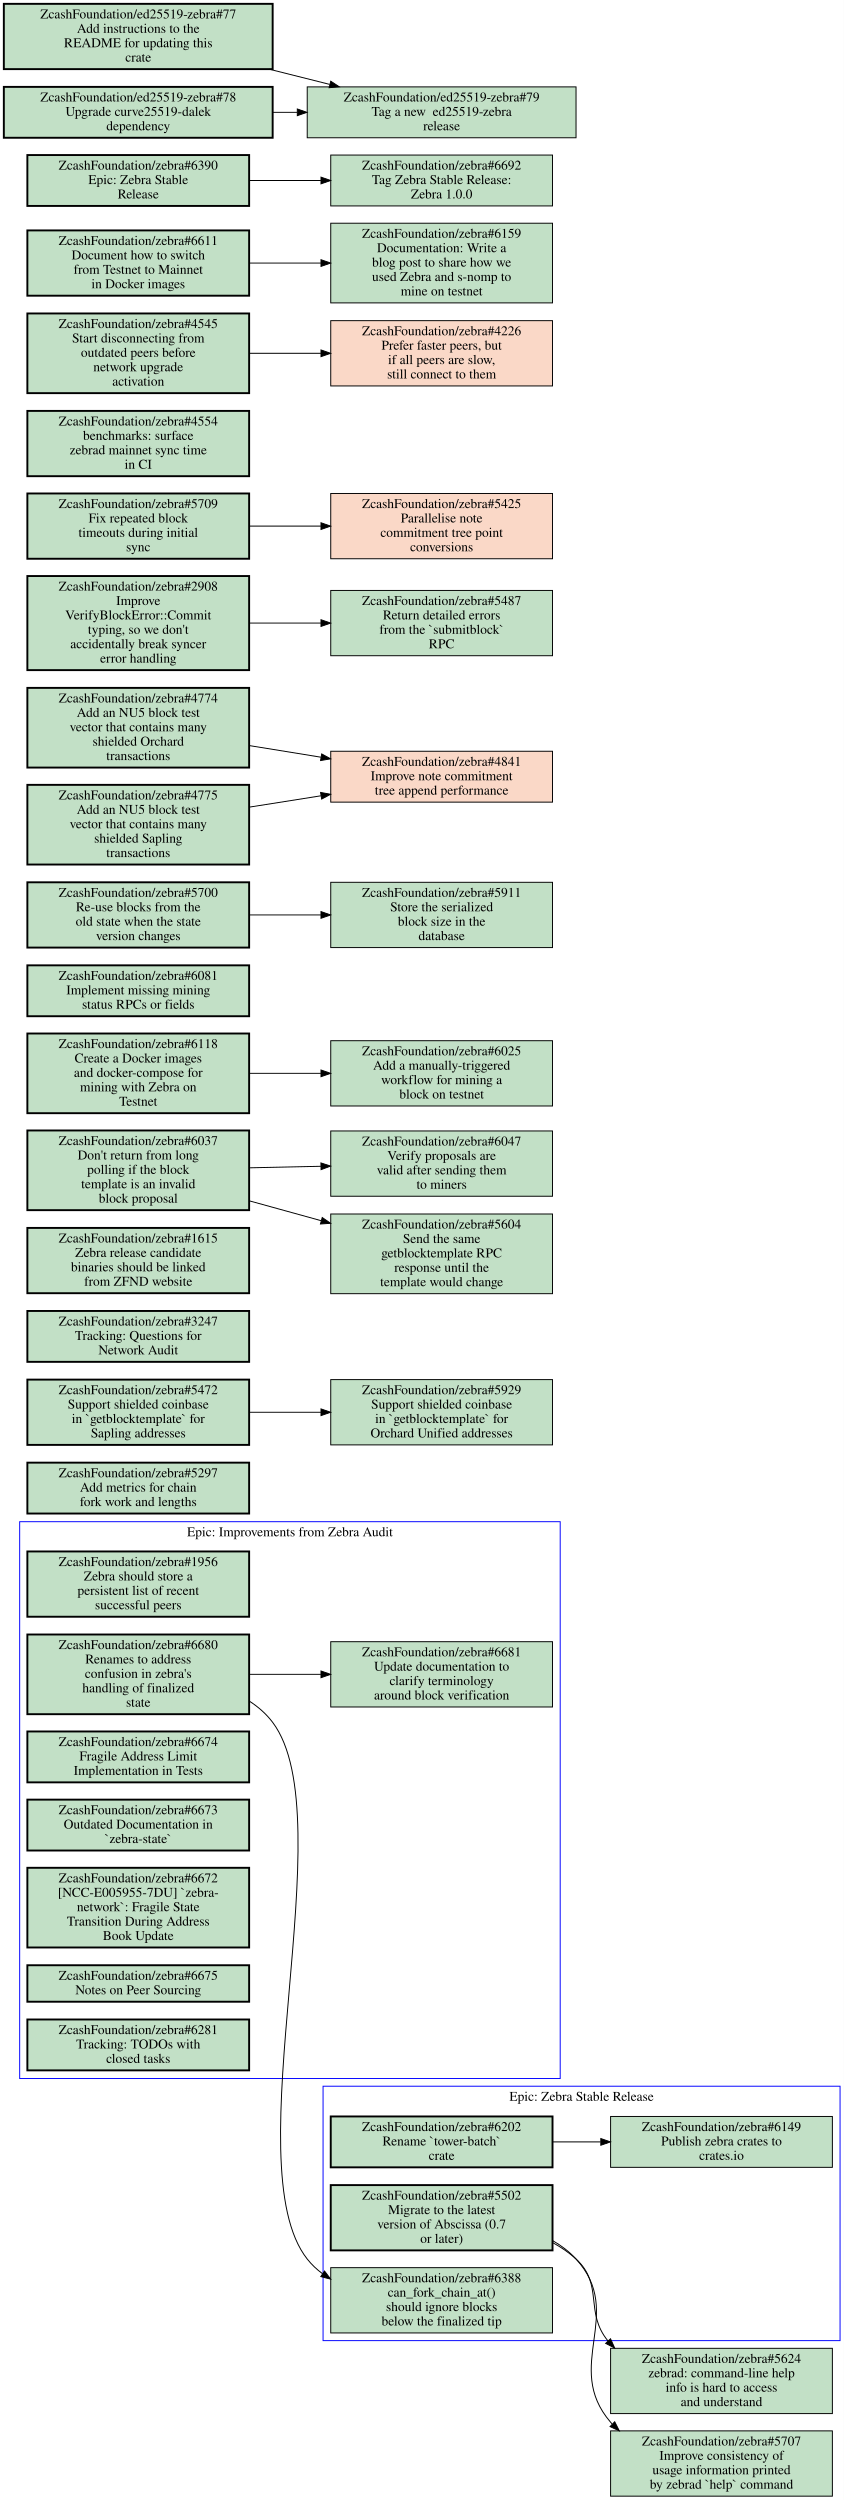
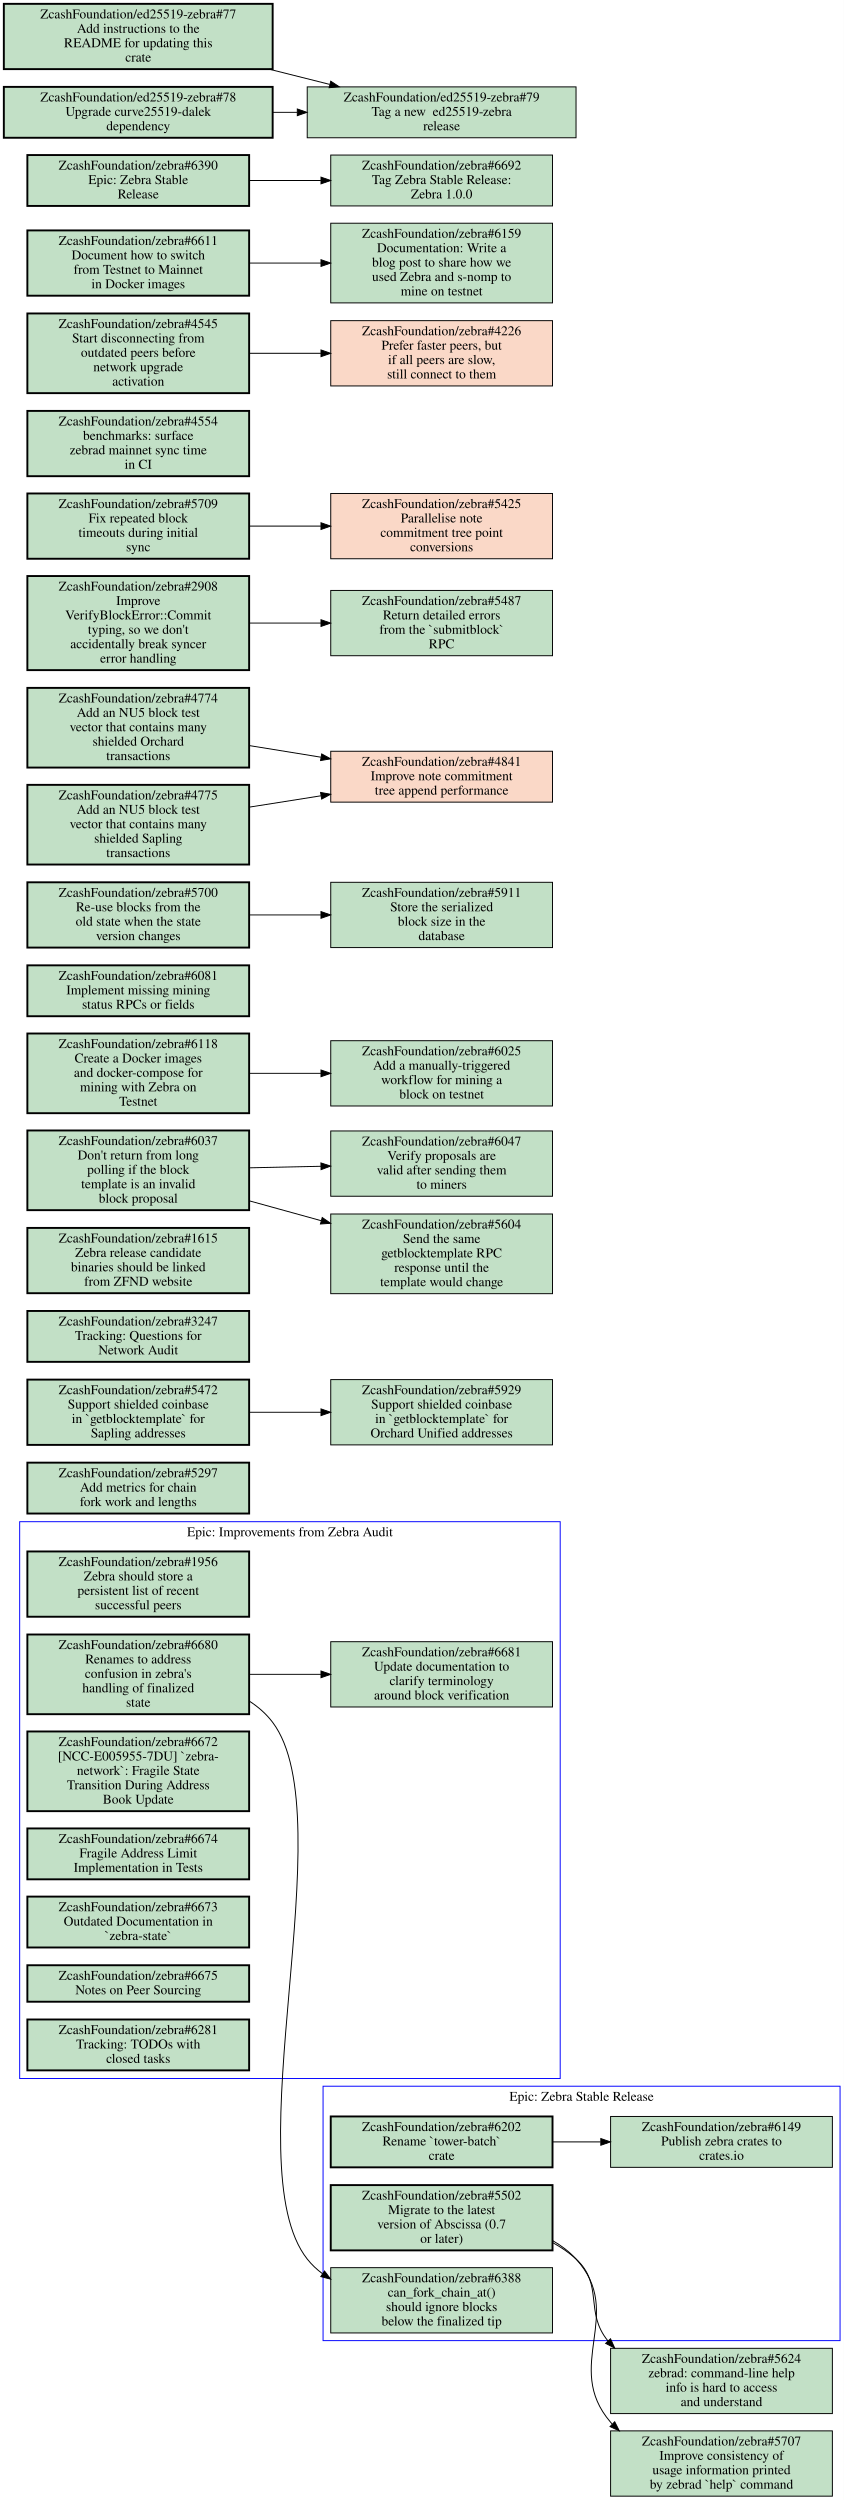
<svg xmlns="http://www.w3.org/2000/svg" xmlns:xlink="http://www.w3.org/1999/xlink" width="879pt" height="2604pt" viewBox="0.00 0.00 879.00 2604.00">
  <g id="graph0" class="graph" transform="scale(1 1) rotate(0) translate(4 2600)">
    <polygon fill="white" stroke="transparent" points="-4,4 -4,-2600 875,-2600 875,4 -4,4" />
    <g id="clust1" class="cluster">
      <polygon fill="none" stroke="blue" points="16.5,-435 16.5,-1015 579.5,-1015 579.5,-435 16.5,-435" />
      <text text-anchor="middle" x="298" y="-999.8" font-family="Times,serif" font-size="14.00">Epic: Improvements from Zebra Audit</text>
    </g>
    <g id="clust2" class="cluster">
      <polygon fill="none" stroke="blue" points="332.5,-162 332.5,-427 871,-427 871,-162 332.5,-162" />
      <text text-anchor="middle" x="601.75" y="-411.8" font-family="Times,serif" font-size="14.00">Epic: Zebra Stable Release</text>
    </g>
    <g id="node1" class="node open">
      <g id="a_node1">
        <a xlink:href="https://github.com/ZcashFoundation/zebra/issues/1956" xlink:title="ZcashFoundation/zebra#1956&#10;Zebra should store a&#10;persistent list of recent&#10;successful peers" target="_blank">
          <polygon fill="#c2e0c6" stroke="black" stroke-width="2" points="255.5,-984 24.5,-984 24.5,-916 255.5,-916 255.5,-984" />
          <text text-anchor="middle" x="140" y="-968.8" font-family="Times,serif" font-size="14.00">ZcashFoundation/zebra#1956</text>
          <text text-anchor="middle" x="140" y="-953.8" font-family="Times,serif" font-size="14.00">Zebra should store a</text>
          <text text-anchor="middle" x="140" y="-938.8" font-family="Times,serif" font-size="14.00">persistent list of recent</text>
          <text text-anchor="middle" x="140" y="-923.8" font-family="Times,serif" font-size="14.00">successful peers</text>
        </a>
      </g>
    </g>
    <g id="node2" class="node open">
      <g id="a_node2">
        <a xlink:href="https://github.com/ZcashFoundation/zebra/issues/6680" xlink:title="ZcashFoundation/zebra#6680&#10;Renames to address&#10;confusion in zebra's&#10;handling of finalized&#10;state" target="_blank">
          <polygon fill="#c2e0c6" stroke="black" stroke-width="2" points="255.5,-897.5 24.5,-897.5 24.5,-814.5 255.5,-814.5 255.5,-897.5" />
          <text text-anchor="middle" x="140" y="-882.3" font-family="Times,serif" font-size="14.00">ZcashFoundation/zebra#6680</text>
          <text text-anchor="middle" x="140" y="-867.3" font-family="Times,serif" font-size="14.00">Renames to address</text>
          <text text-anchor="middle" x="140" y="-852.3" font-family="Times,serif" font-size="14.00">confusion in zebra's</text>
          <text text-anchor="middle" x="140" y="-837.3" font-family="Times,serif" font-size="14.00">handling of finalized</text>
          <text text-anchor="middle" x="140" y="-822.3" font-family="Times,serif" font-size="14.00">state</text>
        </a>
      </g>
    </g>
    <g id="node3" class="node open">
      <g id="a_node3">
        <a xlink:href="https://github.com/ZcashFoundation/zebra/issues/6681" xlink:title="ZcashFoundation/zebra#6681&#10;Update documentation to&#10;clarify terminology&#10;around block verification" target="_blank">
          <polygon fill="#c2e0c6" stroke="black" points="571.5,-890 340.5,-890 340.5,-822 571.5,-822 571.5,-890" />
          <text text-anchor="middle" x="456" y="-874.8" font-family="Times,serif" font-size="14.00">ZcashFoundation/zebra#6681</text>
          <text text-anchor="middle" x="456" y="-859.8" font-family="Times,serif" font-size="14.00">Update documentation to</text>
          <text text-anchor="middle" x="456" y="-844.8" font-family="Times,serif" font-size="14.00">clarify terminology</text>
          <text text-anchor="middle" x="456" y="-829.8" font-family="Times,serif" font-size="14.00">around block verification</text>
        </a>
      </g>
    </g>
    <g id="edge1" class="edge">
      <path fill="none" stroke="black" d="M255.69,-856C279.95,-856 305.65,-856 330.25,-856" />
      <polygon fill="black" stroke="black" points="330.35,-859.5 340.35,-856 330.35,-852.5 330.35,-859.5" />
    </g>
    <g id="node12" class="node open">
      <g id="a_node12">
        <a xlink:href="https://github.com/ZcashFoundation/zebra/issues/6388" xlink:title="ZcashFoundation/zebra#6388&#10;can_fork_chain_at()&#10;should ignore blocks&#10;below the finalized tip" target="_blank">
          <polygon fill="#c2e0c6" stroke="black" points="571.5,-238 340.5,-238 340.5,-170 571.5,-170 571.5,-238" />
          <text text-anchor="middle" x="456" y="-222.8" font-family="Times,serif" font-size="14.00">ZcashFoundation/zebra#6388</text>
          <text text-anchor="middle" x="456" y="-207.8" font-family="Times,serif" font-size="14.00">can_fork_chain_at()</text>
          <text text-anchor="middle" x="456" y="-192.8" font-family="Times,serif" font-size="14.00">should ignore blocks</text>
          <text text-anchor="middle" x="456" y="-177.8" font-family="Times,serif" font-size="14.00">below the finalized tip</text>
        </a>
      </g>
    </g>
    <g id="edge3" class="edge">
      <path fill="none" stroke="black" d="M255.79,-828.06C265.05,-822.08 273.37,-814.81 280,-806 354.83,-706.52 238.94,-344.76 316,-247 320.62,-241.14 326.03,-236.05 331.98,-231.65" />
      <polygon fill="black" stroke="black" points="334.02,-234.5 340.41,-226.05 330.14,-228.67 334.02,-234.5" />
    </g>
    <g id="node4" class="node open">
      <g id="a_node4">
-         <a xlink:href="https://github.com/ZcashFoundation/zebra/issues/6674" xlink:title="ZcashFoundation/zebra#6674&#10;Fragile Address Limit&#10;Implementation in Tests" target="_blank">
-           <polygon fill="#c2e0c6" stroke="black" stroke-width="2" points="255.5,-796.5 24.5,-796.5 24.5,-743.5 255.5,-743.5 255.5,-796.5" />
-           <text text-anchor="middle" x="140" y="-781.3" font-family="Times,serif" font-size="14.00">ZcashFoundation/zebra#6674</text>
-           <text text-anchor="middle" x="140" y="-766.3" font-family="Times,serif" font-size="14.00">Fragile Address Limit</text>
-           <text text-anchor="middle" x="140" y="-751.3" font-family="Times,serif" font-size="14.00">Implementation in Tests</text>
+         <a xlink:href="https://github.com/ZcashFoundation/zebra/issues/6672" xlink:title="ZcashFoundation/zebra#6672&#10;[NCC-E005955-7DU] `zebra-&#10;network`: Fragile State&#10;Transition During Address&#10;Book Update" target="_blank">
+           <polygon fill="#c2e0c6" stroke="black" stroke-width="2" points="255.5,-796.5 24.5,-796.5 24.5,-713.5 255.5,-713.5 255.5,-796.5" />
+           <text text-anchor="middle" x="140" y="-781.3" font-family="Times,serif" font-size="14.00">ZcashFoundation/zebra#6672</text>
+           <text text-anchor="middle" x="140" y="-766.3" font-family="Times,serif" font-size="14.00">[NCC-E005955-7DU] `zebra-</text>
+           <text text-anchor="middle" x="140" y="-751.3" font-family="Times,serif" font-size="14.00">network`: Fragile State</text>
+           <text text-anchor="middle" x="140" y="-736.3" font-family="Times,serif" font-size="14.00">Transition During Address</text>
+           <text text-anchor="middle" x="140" y="-721.3" font-family="Times,serif" font-size="14.00">Book Update</text>
        </a>
      </g>
    </g>
    <g id="node5" class="node open">
      <g id="a_node5">
-         <a xlink:href="https://github.com/ZcashFoundation/zebra/issues/6673" xlink:title="ZcashFoundation/zebra#6673&#10;Outdated Documentation in&#10;`zebra-state`" target="_blank">
-           <polygon fill="#c2e0c6" stroke="black" stroke-width="2" points="255.5,-725.5 24.5,-725.5 24.5,-672.5 255.5,-672.5 255.5,-725.5" />
-           <text text-anchor="middle" x="140" y="-710.3" font-family="Times,serif" font-size="14.00">ZcashFoundation/zebra#6673</text>
-           <text text-anchor="middle" x="140" y="-695.3" font-family="Times,serif" font-size="14.00">Outdated Documentation in</text>
-           <text text-anchor="middle" x="140" y="-680.3" font-family="Times,serif" font-size="14.00">`zebra-state`</text>
+         <a xlink:href="https://github.com/ZcashFoundation/zebra/issues/6674" xlink:title="ZcashFoundation/zebra#6674&#10;Fragile Address Limit&#10;Implementation in Tests" target="_blank">
+           <polygon fill="#c2e0c6" stroke="black" stroke-width="2" points="255.5,-695.5 24.5,-695.5 24.5,-642.5 255.5,-642.5 255.5,-695.5" />
+           <text text-anchor="middle" x="140" y="-680.3" font-family="Times,serif" font-size="14.00">ZcashFoundation/zebra#6674</text>
+           <text text-anchor="middle" x="140" y="-665.3" font-family="Times,serif" font-size="14.00">Fragile Address Limit</text>
+           <text text-anchor="middle" x="140" y="-650.3" font-family="Times,serif" font-size="14.00">Implementation in Tests</text>
        </a>
      </g>
    </g>
    <g id="node6" class="node open">
      <g id="a_node6">
-         <a xlink:href="https://github.com/ZcashFoundation/zebra/issues/6672" xlink:title="ZcashFoundation/zebra#6672&#10;[NCC-E005955-7DU] `zebra-&#10;network`: Fragile State&#10;Transition During Address&#10;Book Update" target="_blank">
-           <polygon fill="#c2e0c6" stroke="black" stroke-width="2" points="255.5,-654.5 24.5,-654.5 24.5,-571.5 255.5,-571.5 255.5,-654.5" />
-           <text text-anchor="middle" x="140" y="-639.3" font-family="Times,serif" font-size="14.00">ZcashFoundation/zebra#6672</text>
-           <text text-anchor="middle" x="140" y="-624.3" font-family="Times,serif" font-size="14.00">[NCC-E005955-7DU] `zebra-</text>
-           <text text-anchor="middle" x="140" y="-609.3" font-family="Times,serif" font-size="14.00">network`: Fragile State</text>
-           <text text-anchor="middle" x="140" y="-594.3" font-family="Times,serif" font-size="14.00">Transition During Address</text>
-           <text text-anchor="middle" x="140" y="-579.3" font-family="Times,serif" font-size="14.00">Book Update</text>
+         <a xlink:href="https://github.com/ZcashFoundation/zebra/issues/6673" xlink:title="ZcashFoundation/zebra#6673&#10;Outdated Documentation in&#10;`zebra-state`" target="_blank">
+           <polygon fill="#c2e0c6" stroke="black" stroke-width="2" points="255.5,-624.5 24.5,-624.5 24.5,-571.5 255.5,-571.5 255.5,-624.5" />
+           <text text-anchor="middle" x="140" y="-609.3" font-family="Times,serif" font-size="14.00">ZcashFoundation/zebra#6673</text>
+           <text text-anchor="middle" x="140" y="-594.3" font-family="Times,serif" font-size="14.00">Outdated Documentation in</text>
+           <text text-anchor="middle" x="140" y="-579.3" font-family="Times,serif" font-size="14.00">`zebra-state`</text>
        </a>
      </g>
    </g>
    <g id="node7" class="node open">
      <g id="a_node7">
        <a xlink:href="https://github.com/ZcashFoundation/zebra/issues/6675" xlink:title="ZcashFoundation/zebra#6675&#10;Notes on Peer Sourcing" target="_blank">
          <polygon fill="#c2e0c6" stroke="black" stroke-width="2" points="255.5,-553 24.5,-553 24.5,-515 255.5,-515 255.5,-553" />
          <text text-anchor="middle" x="140" y="-537.8" font-family="Times,serif" font-size="14.00">ZcashFoundation/zebra#6675</text>
          <text text-anchor="middle" x="140" y="-522.8" font-family="Times,serif" font-size="14.00">Notes on Peer Sourcing</text>
        </a>
      </g>
    </g>
    <g id="node8" class="node open">
      <g id="a_node8">
        <a xlink:href="https://github.com/ZcashFoundation/zebra/issues/6281" xlink:title="ZcashFoundation/zebra#6281&#10;Tracking: TODOs with&#10;closed tasks" target="_blank">
          <polygon fill="#c2e0c6" stroke="black" stroke-width="2" points="255.5,-496.5 24.5,-496.5 24.5,-443.5 255.5,-443.5 255.5,-496.5" />
          <text text-anchor="middle" x="140" y="-481.3" font-family="Times,serif" font-size="14.00">ZcashFoundation/zebra#6281</text>
          <text text-anchor="middle" x="140" y="-466.3" font-family="Times,serif" font-size="14.00">Tracking: TODOs with</text>
          <text text-anchor="middle" x="140" y="-451.3" font-family="Times,serif" font-size="14.00">closed tasks</text>
        </a>
      </g>
    </g>
    <g id="node9" class="node open">
      <g id="a_node9">
        <a xlink:href="https://github.com/ZcashFoundation/zebra/issues/5502" xlink:title="ZcashFoundation/zebra#5502&#10;Migrate to the latest&#10;version of Abscissa (0.7&#10;or later)" target="_blank">
          <polygon fill="#c2e0c6" stroke="black" stroke-width="2" points="571.5,-324 340.5,-324 340.5,-256 571.5,-256 571.5,-324" />
          <text text-anchor="middle" x="456" y="-308.8" font-family="Times,serif" font-size="14.00">ZcashFoundation/zebra#5502</text>
          <text text-anchor="middle" x="456" y="-293.8" font-family="Times,serif" font-size="14.00">Migrate to the latest</text>
          <text text-anchor="middle" x="456" y="-278.8" font-family="Times,serif" font-size="14.00">version of Abscissa (0.7</text>
          <text text-anchor="middle" x="456" y="-263.8" font-family="Times,serif" font-size="14.00">or later)</text>
        </a>
      </g>
    </g>
    <g id="node13" class="node open">
      <g id="a_node13">
        <a xlink:href="https://github.com/ZcashFoundation/zebra/issues/5624" xlink:title="ZcashFoundation/zebra#5624&#10;zebrad: command-line help&#10;info is hard to access&#10;and understand" target="_blank">
          <polygon fill="#c2e0c6" stroke="black" points="863,-154 632,-154 632,-86 863,-86 863,-154" />
          <text text-anchor="middle" x="747.5" y="-138.8" font-family="Times,serif" font-size="14.00">ZcashFoundation/zebra#5624</text>
          <text text-anchor="middle" x="747.5" y="-123.8" font-family="Times,serif" font-size="14.00">zebrad: command-line help</text>
          <text text-anchor="middle" x="747.5" y="-108.8" font-family="Times,serif" font-size="14.00">info is hard to access</text>
          <text text-anchor="middle" x="747.5" y="-93.8" font-family="Times,serif" font-size="14.00">and understand</text>
        </a>
      </g>
    </g>
    <g id="edge4" class="edge">
      <path fill="none" stroke="black" d="M571.67,-264.06C580.48,-259.3 588.75,-253.67 596,-247 625.09,-220.27 604.5,-191.77 629.35,-161.56" />
      <polygon fill="black" stroke="black" points="631.92,-163.93 636.25,-154.26 626.84,-159.12 631.92,-163.93" />
    </g>
    <g id="node14" class="node open">
      <g id="a_node14">
        <a xlink:href="https://github.com/ZcashFoundation/zebra/issues/5707" xlink:title="ZcashFoundation/zebra#5707&#10;Improve consistency of&#10;usage information printed&#10;by zebrad `help` command" target="_blank">
          <polygon fill="#c2e0c6" stroke="black" points="863,-68 632,-68 632,0 863,0 863,-68" />
          <text text-anchor="middle" x="747.5" y="-52.8" font-family="Times,serif" font-size="14.00">ZcashFoundation/zebra#5707</text>
          <text text-anchor="middle" x="747.5" y="-37.8" font-family="Times,serif" font-size="14.00">Improve consistency of</text>
          <text text-anchor="middle" x="747.5" y="-22.8" font-family="Times,serif" font-size="14.00">usage information printed</text>
          <text text-anchor="middle" x="747.5" y="-7.8" font-family="Times,serif" font-size="14.00">by zebrad `help` command</text>
        </a>
      </g>
    </g>
    <g id="edge5" class="edge">
      <path fill="none" stroke="black" d="M571.67,-266.14C580.71,-260.95 589.02,-254.65 596,-247 648.06,-189.95 581.65,-135.56 632,-77 632.52,-76.4 633.05,-75.8 633.59,-75.21" />
      <polygon fill="black" stroke="black" points="636.27,-77.5 641.05,-68.04 631.42,-72.45 636.27,-77.5" />
    </g>
    <g id="node10" class="node open">
      <g id="a_node10">
        <a xlink:href="https://github.com/ZcashFoundation/zebra/issues/6202" xlink:title="ZcashFoundation/zebra#6202&#10;Rename `tower-batch`&#10;crate" target="_blank">
          <polygon fill="#c2e0c6" stroke="black" stroke-width="2" points="571.5,-395.5 340.5,-395.5 340.5,-342.5 571.5,-342.5 571.5,-395.5" />
          <text text-anchor="middle" x="456" y="-380.3" font-family="Times,serif" font-size="14.00">ZcashFoundation/zebra#6202</text>
          <text text-anchor="middle" x="456" y="-365.3" font-family="Times,serif" font-size="14.00">Rename `tower-batch`</text>
          <text text-anchor="middle" x="456" y="-350.3" font-family="Times,serif" font-size="14.00">crate</text>
        </a>
      </g>
    </g>
    <g id="node11" class="node open">
      <g id="a_node11">
        <a xlink:href="https://github.com/ZcashFoundation/zebra/issues/6149" xlink:title="ZcashFoundation/zebra#6149&#10;Publish zebra crates to&#10;crates.io" target="_blank">
          <polygon fill="#c2e0c6" stroke="black" points="863,-395.5 632,-395.5 632,-342.5 863,-342.5 863,-395.5" />
          <text text-anchor="middle" x="747.5" y="-380.3" font-family="Times,serif" font-size="14.00">ZcashFoundation/zebra#6149</text>
          <text text-anchor="middle" x="747.5" y="-365.3" font-family="Times,serif" font-size="14.00">Publish zebra crates to</text>
          <text text-anchor="middle" x="747.5" y="-350.3" font-family="Times,serif" font-size="14.00">crates.io</text>
        </a>
      </g>
    </g>
    <g id="edge2" class="edge">
      <path fill="none" stroke="black" d="M571.83,-369C588.18,-369 605.05,-369 621.57,-369" />
      <polygon fill="black" stroke="black" points="621.81,-372.5 631.81,-369 621.81,-365.5 621.81,-372.5" />
    </g>
    <g id="node15" class="node open">
      <g id="a_node15">
        <a xlink:href="https://github.com/ZcashFoundation/zebra/issues/5297" xlink:title="ZcashFoundation/zebra#5297&#10;Add metrics for chain&#10;fork work and lengths" target="_blank">
          <polygon fill="#c2e0c6" stroke="black" stroke-width="2" points="255.5,-1076.5 24.5,-1076.5 24.5,-1023.5 255.5,-1023.5 255.5,-1076.5" />
          <text text-anchor="middle" x="140" y="-1061.3" font-family="Times,serif" font-size="14.00">ZcashFoundation/zebra#5297</text>
          <text text-anchor="middle" x="140" y="-1046.3" font-family="Times,serif" font-size="14.00">Add metrics for chain</text>
          <text text-anchor="middle" x="140" y="-1031.3" font-family="Times,serif" font-size="14.00">fork work and lengths</text>
        </a>
      </g>
    </g>
    <g id="node16" class="node open">
      <g id="a_node16">
        <a xlink:href="https://github.com/ZcashFoundation/zebra/issues/5472" xlink:title="ZcashFoundation/zebra#5472&#10;Support shielded coinbase&#10;in `getblocktemplate` for&#10;Sapling addresses" target="_blank">
          <polygon fill="#c2e0c6" stroke="black" stroke-width="2" points="255.5,-1163 24.5,-1163 24.5,-1095 255.5,-1095 255.5,-1163" />
          <text text-anchor="middle" x="140" y="-1147.8" font-family="Times,serif" font-size="14.00">ZcashFoundation/zebra#5472</text>
          <text text-anchor="middle" x="140" y="-1132.8" font-family="Times,serif" font-size="14.00">Support shielded coinbase</text>
          <text text-anchor="middle" x="140" y="-1117.8" font-family="Times,serif" font-size="14.00">in `getblocktemplate` for</text>
          <text text-anchor="middle" x="140" y="-1102.8" font-family="Times,serif" font-size="14.00">Sapling addresses</text>
        </a>
      </g>
    </g>
    <g id="node17" class="node open">
      <g id="a_node17">
        <a xlink:href="https://github.com/ZcashFoundation/zebra/issues/5929" xlink:title="ZcashFoundation/zebra#5929&#10;Support shielded coinbase&#10;in `getblocktemplate` for&#10;Orchard Unified addresses" target="_blank">
          <polygon fill="#c2e0c6" stroke="black" points="571.5,-1163 340.5,-1163 340.5,-1095 571.5,-1095 571.5,-1163" />
          <text text-anchor="middle" x="456" y="-1147.8" font-family="Times,serif" font-size="14.00">ZcashFoundation/zebra#5929</text>
          <text text-anchor="middle" x="456" y="-1132.8" font-family="Times,serif" font-size="14.00">Support shielded coinbase</text>
          <text text-anchor="middle" x="456" y="-1117.8" font-family="Times,serif" font-size="14.00">in `getblocktemplate` for</text>
          <text text-anchor="middle" x="456" y="-1102.8" font-family="Times,serif" font-size="14.00">Orchard Unified addresses</text>
        </a>
      </g>
    </g>
    <g id="edge6" class="edge">
      <path fill="none" stroke="black" d="M255.69,-1129C279.95,-1129 305.65,-1129 330.25,-1129" />
      <polygon fill="black" stroke="black" points="330.35,-1132.5 340.35,-1129 330.35,-1125.5 330.35,-1132.5" />
    </g>
    <g id="node18" class="node open">
      <g id="a_node18">
        <a xlink:href="https://github.com/ZcashFoundation/zebra/issues/3247" xlink:title="ZcashFoundation/zebra#3247&#10;Tracking: Questions for&#10;Network Audit" target="_blank">
          <polygon fill="#c2e0c6" stroke="black" stroke-width="2" points="255.5,-1234.5 24.5,-1234.5 24.5,-1181.5 255.5,-1181.5 255.5,-1234.5" />
          <text text-anchor="middle" x="140" y="-1219.3" font-family="Times,serif" font-size="14.00">ZcashFoundation/zebra#3247</text>
          <text text-anchor="middle" x="140" y="-1204.3" font-family="Times,serif" font-size="14.00">Tracking: Questions for</text>
          <text text-anchor="middle" x="140" y="-1189.3" font-family="Times,serif" font-size="14.00">Network Audit</text>
        </a>
      </g>
    </g>
    <g id="node19" class="node open">
      <g id="a_node19">
        <a xlink:href="https://github.com/ZcashFoundation/zebra/issues/1615" xlink:title="ZcashFoundation/zebra#1615&#10;Zebra release candidate&#10;binaries should be linked&#10;from ZFND website" target="_blank">
          <polygon fill="#c2e0c6" stroke="black" stroke-width="2" points="255.5,-1321 24.5,-1321 24.5,-1253 255.5,-1253 255.5,-1321" />
          <text text-anchor="middle" x="140" y="-1305.8" font-family="Times,serif" font-size="14.00">ZcashFoundation/zebra#1615</text>
          <text text-anchor="middle" x="140" y="-1290.8" font-family="Times,serif" font-size="14.00">Zebra release candidate</text>
          <text text-anchor="middle" x="140" y="-1275.8" font-family="Times,serif" font-size="14.00">binaries should be linked</text>
          <text text-anchor="middle" x="140" y="-1260.8" font-family="Times,serif" font-size="14.00">from ZFND website</text>
        </a>
      </g>
    </g>
    <g id="node20" class="node open">
      <g id="a_node20">
        <a xlink:href="https://github.com/ZcashFoundation/zebra/issues/6037" xlink:title="ZcashFoundation/zebra#6037&#10;Don't return from long&#10;polling if the block&#10;template is an invalid&#10;block proposal" target="_blank">
          <polygon fill="#c2e0c6" stroke="black" stroke-width="2" points="255.5,-1422.5 24.5,-1422.5 24.5,-1339.5 255.5,-1339.5 255.5,-1422.5" />
          <text text-anchor="middle" x="140" y="-1407.3" font-family="Times,serif" font-size="14.00">ZcashFoundation/zebra#6037</text>
          <text text-anchor="middle" x="140" y="-1392.3" font-family="Times,serif" font-size="14.00">Don't return from long</text>
          <text text-anchor="middle" x="140" y="-1377.3" font-family="Times,serif" font-size="14.00">polling if the block</text>
          <text text-anchor="middle" x="140" y="-1362.3" font-family="Times,serif" font-size="14.00">template is an invalid</text>
          <text text-anchor="middle" x="140" y="-1347.3" font-family="Times,serif" font-size="14.00">block proposal</text>
        </a>
      </g>
    </g>
    <g id="node21" class="node open">
      <g id="a_node21">
        <a xlink:href="https://github.com/ZcashFoundation/zebra/issues/6047" xlink:title="ZcashFoundation/zebra#6047&#10;Verify proposals are&#10;valid after sending them&#10;to miners" target="_blank">
          <polygon fill="#c2e0c6" stroke="black" points="571.5,-1422 340.5,-1422 340.5,-1354 571.5,-1354 571.5,-1422" />
          <text text-anchor="middle" x="456" y="-1406.8" font-family="Times,serif" font-size="14.00">ZcashFoundation/zebra#6047</text>
          <text text-anchor="middle" x="456" y="-1391.8" font-family="Times,serif" font-size="14.00">Verify proposals are</text>
          <text text-anchor="middle" x="456" y="-1376.8" font-family="Times,serif" font-size="14.00">valid after sending them</text>
          <text text-anchor="middle" x="456" y="-1361.8" font-family="Times,serif" font-size="14.00">to miners</text>
        </a>
      </g>
    </g>
    <g id="edge7" class="edge">
      <path fill="none" stroke="black" d="M255.69,-1383.6C279.95,-1384.1 305.65,-1384.7 330.25,-1385.2" />
      <polygon fill="black" stroke="black" points="330.28,-1388.7 340.35,-1385.4 330.42,-1381.7 330.28,-1388.7" />
    </g>
    <g id="node22" class="node open">
      <g id="a_node22">
        <a xlink:href="https://github.com/ZcashFoundation/zebra/issues/5604" xlink:title="ZcashFoundation/zebra#5604&#10;Send the same&#10;getblocktemplate RPC&#10;response until the&#10;template would change" target="_blank">
          <polygon fill="#c2e0c6" stroke="black" points="571.5,-1335.5 340.5,-1335.5 340.5,-1252.5 571.5,-1252.5 571.5,-1335.5" />
          <text text-anchor="middle" x="456" y="-1320.3" font-family="Times,serif" font-size="14.00">ZcashFoundation/zebra#5604</text>
          <text text-anchor="middle" x="456" y="-1305.3" font-family="Times,serif" font-size="14.00">Send the same</text>
          <text text-anchor="middle" x="456" y="-1290.3" font-family="Times,serif" font-size="14.00">getblocktemplate RPC</text>
          <text text-anchor="middle" x="456" y="-1275.3" font-family="Times,serif" font-size="14.00">response until the</text>
          <text text-anchor="middle" x="456" y="-1260.3" font-family="Times,serif" font-size="14.00">template would change</text>
        </a>
      </g>
    </g>
    <g id="edge8" class="edge">
      <path fill="none" stroke="black" d="M255.69,-1349.2C280.05,-1342.5 305.88,-1335.3 330.58,-1328.5" />
      <polygon fill="black" stroke="black" points="331.64,-1331.84 340.35,-1325.8 329.78,-1325.09 331.64,-1331.84" />
    </g>
    <g id="node23" class="node open">
      <g id="a_node23">
        <a xlink:href="https://github.com/ZcashFoundation/zebra/issues/6025" xlink:title="ZcashFoundation/zebra#6025&#10;Add a manually-triggered&#10;workflow for mining a&#10;block on testnet" target="_blank">
          <polygon fill="#c2e0c6" stroke="black" points="571.5,-1516 340.5,-1516 340.5,-1448 571.5,-1448 571.5,-1516" />
          <text text-anchor="middle" x="456" y="-1500.8" font-family="Times,serif" font-size="14.00">ZcashFoundation/zebra#6025</text>
          <text text-anchor="middle" x="456" y="-1485.8" font-family="Times,serif" font-size="14.00">Add a manually-triggered</text>
          <text text-anchor="middle" x="456" y="-1470.8" font-family="Times,serif" font-size="14.00">workflow for mining a</text>
          <text text-anchor="middle" x="456" y="-1455.8" font-family="Times,serif" font-size="14.00">block on testnet</text>
        </a>
      </g>
    </g>
    <g id="node24" class="node open">
      <g id="a_node24">
        <a xlink:href="https://github.com/ZcashFoundation/zebra/issues/6081" xlink:title="ZcashFoundation/zebra#6081&#10;Implement missing mining&#10;status RPCs or fields" target="_blank">
          <polygon fill="#c2e0c6" stroke="black" stroke-width="2" points="255.5,-1594.5 24.5,-1594.5 24.5,-1541.5 255.5,-1541.5 255.5,-1594.5" />
          <text text-anchor="middle" x="140" y="-1579.3" font-family="Times,serif" font-size="14.00">ZcashFoundation/zebra#6081</text>
          <text text-anchor="middle" x="140" y="-1564.3" font-family="Times,serif" font-size="14.00">Implement missing mining</text>
          <text text-anchor="middle" x="140" y="-1549.3" font-family="Times,serif" font-size="14.00">status RPCs or fields</text>
        </a>
      </g>
    </g>
    <g id="node25" class="node open">
      <g id="a_node25">
        <a xlink:href="https://github.com/ZcashFoundation/zebra/issues/5700" xlink:title="ZcashFoundation/zebra#5700&#10;Re-use blocks from the&#10;old state when the state&#10;version changes" target="_blank">
          <polygon fill="#c2e0c6" stroke="black" stroke-width="2" points="255.5,-1681 24.5,-1681 24.5,-1613 255.5,-1613 255.5,-1681" />
          <text text-anchor="middle" x="140" y="-1665.8" font-family="Times,serif" font-size="14.00">ZcashFoundation/zebra#5700</text>
          <text text-anchor="middle" x="140" y="-1650.8" font-family="Times,serif" font-size="14.00">Re-use blocks from the</text>
          <text text-anchor="middle" x="140" y="-1635.8" font-family="Times,serif" font-size="14.00">old state when the state</text>
          <text text-anchor="middle" x="140" y="-1620.8" font-family="Times,serif" font-size="14.00">version changes</text>
        </a>
      </g>
    </g>
    <g id="node26" class="node open">
      <g id="a_node26">
        <a xlink:href="https://github.com/ZcashFoundation/zebra/issues/5911" xlink:title="ZcashFoundation/zebra#5911&#10;Store the serialized&#10;block size in the&#10;database" target="_blank">
          <polygon fill="#c2e0c6" stroke="black" points="571.5,-1681 340.5,-1681 340.5,-1613 571.5,-1613 571.5,-1681" />
          <text text-anchor="middle" x="456" y="-1665.8" font-family="Times,serif" font-size="14.00">ZcashFoundation/zebra#5911</text>
          <text text-anchor="middle" x="456" y="-1650.8" font-family="Times,serif" font-size="14.00">Store the serialized</text>
          <text text-anchor="middle" x="456" y="-1635.8" font-family="Times,serif" font-size="14.00">block size in the</text>
          <text text-anchor="middle" x="456" y="-1620.8" font-family="Times,serif" font-size="14.00">database</text>
        </a>
      </g>
    </g>
    <g id="edge9" class="edge">
      <path fill="none" stroke="black" d="M255.69,-1647C279.95,-1647 305.65,-1647 330.25,-1647" />
      <polygon fill="black" stroke="black" points="330.35,-1650.5 340.35,-1647 330.35,-1643.5 330.35,-1650.5" />
    </g>
    <g id="node27" class="node open">
      <g id="a_node27">
        <a xlink:href="https://github.com/ZcashFoundation/zebra/issues/6118" xlink:title="ZcashFoundation/zebra#6118&#10;Create a Docker images&#10;and docker-compose for&#10;mining with Zebra on&#10;Testnet" target="_blank">
          <polygon fill="#c2e0c6" stroke="black" stroke-width="2" points="255.5,-1523.5 24.5,-1523.5 24.5,-1440.5 255.5,-1440.5 255.5,-1523.5" />
          <text text-anchor="middle" x="140" y="-1508.3" font-family="Times,serif" font-size="14.00">ZcashFoundation/zebra#6118</text>
          <text text-anchor="middle" x="140" y="-1493.3" font-family="Times,serif" font-size="14.00">Create a Docker images</text>
          <text text-anchor="middle" x="140" y="-1478.3" font-family="Times,serif" font-size="14.00">and docker-compose for</text>
          <text text-anchor="middle" x="140" y="-1463.3" font-family="Times,serif" font-size="14.00">mining with Zebra on</text>
          <text text-anchor="middle" x="140" y="-1448.3" font-family="Times,serif" font-size="14.00">Testnet</text>
        </a>
      </g>
    </g>
    <g id="edge10" class="edge">
      <path fill="none" stroke="black" d="M255.69,-1482C279.95,-1482 305.65,-1482 330.25,-1482" />
      <polygon fill="black" stroke="black" points="330.35,-1485.5 340.35,-1482 330.35,-1478.5 330.35,-1485.5" />
    </g>
    <g id="node28" class="node closed">
      <g id="a_node28">
        <a xlink:href="https://github.com/ZcashFoundation/zebra/issues/4841" xlink:title="ZcashFoundation/zebra#4841&#10;Improve note commitment&#10;tree append performance" target="_blank">
          <polygon fill="#fad8c7" stroke="black" points="571.5,-1817.5 340.5,-1817.5 340.5,-1764.5 571.5,-1764.5 571.5,-1817.5" />
          <text text-anchor="middle" x="456" y="-1802.3" font-family="Times,serif" font-size="14.00">ZcashFoundation/zebra#4841</text>
          <text text-anchor="middle" x="456" y="-1787.3" font-family="Times,serif" font-size="14.00">Improve note commitment</text>
          <text text-anchor="middle" x="456" y="-1772.3" font-family="Times,serif" font-size="14.00">tree append performance</text>
        </a>
      </g>
    </g>
    <g id="node29" class="node open">
      <g id="a_node29">
        <a xlink:href="https://github.com/ZcashFoundation/zebra/issues/2908" xlink:title="ZcashFoundation/zebra#2908&#10;Improve&#10;VerifyBlockError::Commit&#10;typing, so we don't&#10;accidentally break syncer&#10;error handling" target="_blank">
          <polygon fill="#c2e0c6" stroke="black" stroke-width="2" points="255.5,-2000 24.5,-2000 24.5,-1902 255.5,-1902 255.5,-2000" />
          <text text-anchor="middle" x="140" y="-1984.8" font-family="Times,serif" font-size="14.00">ZcashFoundation/zebra#2908</text>
          <text text-anchor="middle" x="140" y="-1969.8" font-family="Times,serif" font-size="14.00">Improve</text>
          <text text-anchor="middle" x="140" y="-1954.8" font-family="Times,serif" font-size="14.00">VerifyBlockError::Commit</text>
          <text text-anchor="middle" x="140" y="-1939.8" font-family="Times,serif" font-size="14.00">typing, so we don't</text>
          <text text-anchor="middle" x="140" y="-1924.8" font-family="Times,serif" font-size="14.00">accidentally break syncer</text>
          <text text-anchor="middle" x="140" y="-1909.8" font-family="Times,serif" font-size="14.00">error handling</text>
        </a>
      </g>
    </g>
    <g id="node30" class="node open">
      <g id="a_node30">
        <a xlink:href="https://github.com/ZcashFoundation/zebra/issues/5487" xlink:title="ZcashFoundation/zebra#5487&#10;Return detailed errors&#10;from the `submitblock`&#10;RPC" target="_blank">
          <polygon fill="#c2e0c6" stroke="black" points="571.5,-1985 340.5,-1985 340.5,-1917 571.5,-1917 571.5,-1985" />
          <text text-anchor="middle" x="456" y="-1969.8" font-family="Times,serif" font-size="14.00">ZcashFoundation/zebra#5487</text>
          <text text-anchor="middle" x="456" y="-1954.8" font-family="Times,serif" font-size="14.00">Return detailed errors</text>
          <text text-anchor="middle" x="456" y="-1939.8" font-family="Times,serif" font-size="14.00">from the `submitblock`</text>
          <text text-anchor="middle" x="456" y="-1924.8" font-family="Times,serif" font-size="14.00">RPC</text>
        </a>
      </g>
    </g>
    <g id="edge11" class="edge">
      <path fill="none" stroke="black" d="M255.69,-1951C279.95,-1951 305.65,-1951 330.25,-1951" />
      <polygon fill="black" stroke="black" points="330.35,-1954.5 340.35,-1951 330.35,-1947.5 330.35,-1954.5" />
    </g>
    <g id="node31" class="node open">
      <g id="a_node31">
        <a xlink:href="https://github.com/ZcashFoundation/zebra/issues/5709" xlink:title="ZcashFoundation/zebra#5709&#10;Fix repeated block&#10;timeouts during initial&#10;sync" target="_blank">
          <polygon fill="#c2e0c6" stroke="black" stroke-width="2" points="255.5,-2086 24.5,-2086 24.5,-2018 255.5,-2018 255.5,-2086" />
          <text text-anchor="middle" x="140" y="-2070.8" font-family="Times,serif" font-size="14.00">ZcashFoundation/zebra#5709</text>
          <text text-anchor="middle" x="140" y="-2055.8" font-family="Times,serif" font-size="14.00">Fix repeated block</text>
          <text text-anchor="middle" x="140" y="-2040.8" font-family="Times,serif" font-size="14.00">timeouts during initial</text>
          <text text-anchor="middle" x="140" y="-2025.8" font-family="Times,serif" font-size="14.00">sync</text>
        </a>
      </g>
    </g>
    <g id="node32" class="node closed">
      <g id="a_node32">
        <a xlink:href="https://github.com/ZcashFoundation/zebra/issues/5425" xlink:title="ZcashFoundation/zebra#5425&#10;Parallelise note&#10;commitment tree point&#10;conversions" target="_blank">
          <polygon fill="#fad8c7" stroke="black" points="571.5,-2086 340.5,-2086 340.5,-2018 571.5,-2018 571.5,-2086" />
          <text text-anchor="middle" x="456" y="-2070.8" font-family="Times,serif" font-size="14.00">ZcashFoundation/zebra#5425</text>
          <text text-anchor="middle" x="456" y="-2055.8" font-family="Times,serif" font-size="14.00">Parallelise note</text>
          <text text-anchor="middle" x="456" y="-2040.8" font-family="Times,serif" font-size="14.00">commitment tree point</text>
          <text text-anchor="middle" x="456" y="-2025.8" font-family="Times,serif" font-size="14.00">conversions</text>
        </a>
      </g>
    </g>
    <g id="edge12" class="edge">
      <path fill="none" stroke="black" d="M255.69,-2052C279.95,-2052 305.65,-2052 330.25,-2052" />
      <polygon fill="black" stroke="black" points="330.35,-2055.5 340.35,-2052 330.35,-2048.5 330.35,-2055.5" />
    </g>
    <g id="node33" class="node open">
      <g id="a_node33">
        <a xlink:href="https://github.com/ZcashFoundation/zebra/issues/4774" xlink:title="ZcashFoundation/zebra#4774&#10;Add an NU5 block test&#10;vector that contains many&#10;shielded Orchard&#10;transactions" target="_blank">
          <polygon fill="#c2e0c6" stroke="black" stroke-width="2" points="255.5,-1883.5 24.5,-1883.5 24.5,-1800.5 255.5,-1800.5 255.5,-1883.5" />
          <text text-anchor="middle" x="140" y="-1868.3" font-family="Times,serif" font-size="14.00">ZcashFoundation/zebra#4774</text>
          <text text-anchor="middle" x="140" y="-1853.3" font-family="Times,serif" font-size="14.00">Add an NU5 block test</text>
          <text text-anchor="middle" x="140" y="-1838.3" font-family="Times,serif" font-size="14.00">vector that contains many</text>
          <text text-anchor="middle" x="140" y="-1823.3" font-family="Times,serif" font-size="14.00">shielded Orchard</text>
          <text text-anchor="middle" x="140" y="-1808.3" font-family="Times,serif" font-size="14.00">transactions</text>
        </a>
      </g>
    </g>
    <g id="edge13" class="edge">
      <path fill="none" stroke="black" d="M255.69,-1823.4C279.95,-1819.4 305.65,-1815.3 330.25,-1811.3" />
      <polygon fill="black" stroke="black" points="331.07,-1814.71 340.35,-1809.6 329.91,-1807.81 331.07,-1814.71" />
    </g>
    <g id="node34" class="node open">
      <g id="a_node34">
        <a xlink:href="https://github.com/ZcashFoundation/zebra/issues/4775" xlink:title="ZcashFoundation/zebra#4775&#10;Add an NU5 block test&#10;vector that contains many&#10;shielded Sapling&#10;transactions" target="_blank">
          <polygon fill="#c2e0c6" stroke="black" stroke-width="2" points="255.5,-1782.5 24.5,-1782.5 24.5,-1699.5 255.5,-1699.5 255.5,-1782.5" />
          <text text-anchor="middle" x="140" y="-1767.3" font-family="Times,serif" font-size="14.00">ZcashFoundation/zebra#4775</text>
          <text text-anchor="middle" x="140" y="-1752.3" font-family="Times,serif" font-size="14.00">Add an NU5 block test</text>
          <text text-anchor="middle" x="140" y="-1737.3" font-family="Times,serif" font-size="14.00">vector that contains many</text>
          <text text-anchor="middle" x="140" y="-1722.3" font-family="Times,serif" font-size="14.00">shielded Sapling</text>
          <text text-anchor="middle" x="140" y="-1707.3" font-family="Times,serif" font-size="14.00">transactions</text>
        </a>
      </g>
    </g>
    <g id="edge14" class="edge">
      <path fill="none" stroke="black" d="M255.69,-1759.3C279.95,-1763.1 305.65,-1767.2 330.25,-1771.1" />
      <polygon fill="black" stroke="black" points="329.93,-1774.59 340.35,-1772.7 331.02,-1767.68 329.93,-1774.59" />
    </g>
    <g id="node35" class="node open">
      <g id="a_node35">
        <a xlink:href="https://github.com/ZcashFoundation/zebra/issues/4554" xlink:title="ZcashFoundation/zebra#4554&#10;benchmarks: surface&#10;zebrad mainnet sync time&#10;in CI" target="_blank">
          <polygon fill="#c2e0c6" stroke="black" stroke-width="2" points="255.5,-2172 24.5,-2172 24.5,-2104 255.5,-2104 255.5,-2172" />
          <text text-anchor="middle" x="140" y="-2156.8" font-family="Times,serif" font-size="14.00">ZcashFoundation/zebra#4554</text>
          <text text-anchor="middle" x="140" y="-2141.8" font-family="Times,serif" font-size="14.00">benchmarks: surface</text>
          <text text-anchor="middle" x="140" y="-2126.8" font-family="Times,serif" font-size="14.00">zebrad mainnet sync time</text>
          <text text-anchor="middle" x="140" y="-2111.8" font-family="Times,serif" font-size="14.00">in CI</text>
        </a>
      </g>
    </g>
    <g id="node36" class="node open">
      <g id="a_node36">
        <a xlink:href="https://github.com/ZcashFoundation/zebra/issues/4545" xlink:title="ZcashFoundation/zebra#4545&#10;Start disconnecting from&#10;outdated peers before&#10;network upgrade&#10;activation" target="_blank">
          <polygon fill="#c2e0c6" stroke="black" stroke-width="2" points="255.5,-2273.5 24.5,-2273.5 24.5,-2190.5 255.5,-2190.5 255.5,-2273.5" />
          <text text-anchor="middle" x="140" y="-2258.3" font-family="Times,serif" font-size="14.00">ZcashFoundation/zebra#4545</text>
          <text text-anchor="middle" x="140" y="-2243.3" font-family="Times,serif" font-size="14.00">Start disconnecting from</text>
          <text text-anchor="middle" x="140" y="-2228.3" font-family="Times,serif" font-size="14.00">outdated peers before</text>
          <text text-anchor="middle" x="140" y="-2213.3" font-family="Times,serif" font-size="14.00">network upgrade</text>
          <text text-anchor="middle" x="140" y="-2198.3" font-family="Times,serif" font-size="14.00">activation</text>
        </a>
      </g>
    </g>
    <g id="node37" class="node closed">
      <g id="a_node37">
        <a xlink:href="https://github.com/ZcashFoundation/zebra/issues/4226" xlink:title="ZcashFoundation/zebra#4226&#10;Prefer faster peers, but&#10;if all peers are slow,&#10;still connect to them" target="_blank">
          <polygon fill="#fad8c7" stroke="black" points="571.5,-2266 340.5,-2266 340.5,-2198 571.5,-2198 571.5,-2266" />
          <text text-anchor="middle" x="456" y="-2250.8" font-family="Times,serif" font-size="14.00">ZcashFoundation/zebra#4226</text>
          <text text-anchor="middle" x="456" y="-2235.8" font-family="Times,serif" font-size="14.00">Prefer faster peers, but</text>
          <text text-anchor="middle" x="456" y="-2220.8" font-family="Times,serif" font-size="14.00">if all peers are slow,</text>
          <text text-anchor="middle" x="456" y="-2205.8" font-family="Times,serif" font-size="14.00">still connect to them</text>
        </a>
      </g>
    </g>
    <g id="edge15" class="edge">
      <path fill="none" stroke="black" d="M255.69,-2232C279.95,-2232 305.65,-2232 330.25,-2232" />
      <polygon fill="black" stroke="black" points="330.35,-2235.5 340.35,-2232 330.35,-2228.5 330.35,-2235.5" />
    </g>
    <g id="node38" class="node open">
      <g id="a_node38">
        <a xlink:href="https://github.com/ZcashFoundation/zebra/issues/6611" xlink:title="ZcashFoundation/zebra#6611&#10;Document how to switch&#10;from Testnet to Mainnet&#10;in Docker images" target="_blank">
          <polygon fill="#c2e0c6" stroke="black" stroke-width="2" points="255.5,-2360 24.5,-2360 24.5,-2292 255.5,-2292 255.5,-2360" />
          <text text-anchor="middle" x="140" y="-2344.8" font-family="Times,serif" font-size="14.00">ZcashFoundation/zebra#6611</text>
          <text text-anchor="middle" x="140" y="-2329.8" font-family="Times,serif" font-size="14.00">Document how to switch</text>
          <text text-anchor="middle" x="140" y="-2314.8" font-family="Times,serif" font-size="14.00">from Testnet to Mainnet</text>
          <text text-anchor="middle" x="140" y="-2299.8" font-family="Times,serif" font-size="14.00">in Docker images</text>
        </a>
      </g>
    </g>
    <g id="node39" class="node open">
      <g id="a_node39">
        <a xlink:href="https://github.com/ZcashFoundation/zebra/issues/6159" xlink:title="ZcashFoundation/zebra#6159&#10;Documentation: Write a&#10;blog post to share how we&#10;used Zebra and s-nomp to&#10;mine on testnet" target="_blank">
          <polygon fill="#c2e0c6" stroke="black" points="571.5,-2367.5 340.5,-2367.5 340.5,-2284.5 571.5,-2284.5 571.5,-2367.5" />
          <text text-anchor="middle" x="456" y="-2352.3" font-family="Times,serif" font-size="14.00">ZcashFoundation/zebra#6159</text>
          <text text-anchor="middle" x="456" y="-2337.3" font-family="Times,serif" font-size="14.00">Documentation: Write a</text>
          <text text-anchor="middle" x="456" y="-2322.3" font-family="Times,serif" font-size="14.00">blog post to share how we</text>
          <text text-anchor="middle" x="456" y="-2307.3" font-family="Times,serif" font-size="14.00">used Zebra and s-nomp to</text>
          <text text-anchor="middle" x="456" y="-2292.3" font-family="Times,serif" font-size="14.00">mine on testnet</text>
        </a>
      </g>
    </g>
    <g id="edge16" class="edge">
      <path fill="none" stroke="black" d="M255.69,-2326C279.95,-2326 305.65,-2326 330.25,-2326" />
      <polygon fill="black" stroke="black" points="330.35,-2329.5 340.35,-2326 330.35,-2322.5 330.35,-2329.5" />
    </g>
    <g id="node40" class="node open">
      <g id="a_node40">
        <a xlink:href="https://github.com/ZcashFoundation/zebra/issues/6390" xlink:title="ZcashFoundation/zebra#6390&#10;Epic: Zebra Stable&#10;Release" target="_blank">
          <polygon fill="#c2e0c6" stroke="black" stroke-width="2" points="255.5,-2438.5 24.5,-2438.5 24.5,-2385.5 255.5,-2385.5 255.5,-2438.5" />
          <text text-anchor="middle" x="140" y="-2423.3" font-family="Times,serif" font-size="14.00">ZcashFoundation/zebra#6390</text>
          <text text-anchor="middle" x="140" y="-2408.3" font-family="Times,serif" font-size="14.00">Epic: Zebra Stable</text>
          <text text-anchor="middle" x="140" y="-2393.3" font-family="Times,serif" font-size="14.00">Release</text>
        </a>
      </g>
    </g>
    <g id="node41" class="node open">
      <g id="a_node41">
        <a xlink:href="https://github.com/ZcashFoundation/zebra/issues/6692" xlink:title="ZcashFoundation/zebra#6692&#10;Tag Zebra Stable Release:&#10;Zebra 1.0.0" target="_blank">
          <polygon fill="#c2e0c6" stroke="black" points="571.5,-2438.5 340.5,-2438.5 340.5,-2385.5 571.5,-2385.5 571.5,-2438.5" />
          <text text-anchor="middle" x="456" y="-2423.3" font-family="Times,serif" font-size="14.00">ZcashFoundation/zebra#6692</text>
          <text text-anchor="middle" x="456" y="-2408.3" font-family="Times,serif" font-size="14.00">Tag Zebra Stable Release:</text>
          <text text-anchor="middle" x="456" y="-2393.3" font-family="Times,serif" font-size="14.00">Zebra 1.0.0</text>
        </a>
      </g>
    </g>
    <g id="edge17" class="edge">
      <path fill="none" stroke="black" d="M255.69,-2412C279.95,-2412 305.65,-2412 330.25,-2412" />
      <polygon fill="black" stroke="black" points="330.35,-2415.5 340.35,-2412 330.35,-2408.5 330.35,-2415.5" />
    </g>
    <g id="node42" class="node open">
      <g id="a_node42">
        <a xlink:href="https://github.com/ZcashFoundation/ed25519-zebra/issues/77" xlink:title="ZcashFoundation/ed25519-zebra#77&#10;Add instructions to the&#10;README for updating this&#10;crate" target="_blank">
          <polygon fill="#c2e0c6" stroke="black" stroke-width="2" points="280,-2596 0,-2596 0,-2528 280,-2528 280,-2596" />
          <text text-anchor="middle" x="140" y="-2580.8" font-family="Times,serif" font-size="14.00">ZcashFoundation/ed25519-zebra#77</text>
          <text text-anchor="middle" x="140" y="-2565.8" font-family="Times,serif" font-size="14.00">Add instructions to the</text>
          <text text-anchor="middle" x="140" y="-2550.8" font-family="Times,serif" font-size="14.00">README for updating this</text>
          <text text-anchor="middle" x="140" y="-2535.8" font-family="Times,serif" font-size="14.00">crate</text>
        </a>
      </g>
    </g>
    <g id="node43" class="node open">
      <g id="a_node43">
        <a xlink:href="https://github.com/ZcashFoundation/ed25519-zebra/issues/79" xlink:title="ZcashFoundation/ed25519-zebra#79&#10;Tag a new  ed25519-zebra&#10;release" target="_blank">
          <polygon fill="#c2e0c6" stroke="black" points="596,-2509.5 316,-2509.5 316,-2456.5 596,-2456.5 596,-2509.5" />
          <text text-anchor="middle" x="456" y="-2494.3" font-family="Times,serif" font-size="14.00">ZcashFoundation/ed25519-zebra#79</text>
          <text text-anchor="middle" x="456" y="-2479.3" font-family="Times,serif" font-size="14.00">Tag a new  ed25519-zebra</text>
          <text text-anchor="middle" x="456" y="-2464.3" font-family="Times,serif" font-size="14.00">release</text>
        </a>
      </g>
    </g>
    <g id="edge18" class="edge">
      <path fill="none" stroke="black" d="M276.44,-2527.9C297.41,-2522.6 318.9,-2517.2 339.38,-2512.1" />
      <polygon fill="black" stroke="black" points="340.5,-2515.43 349.35,-2509.6 338.8,-2508.64 340.5,-2515.43" />
    </g>
    <g id="node44" class="node open">
      <g id="a_node44">
        <a xlink:href="https://github.com/ZcashFoundation/ed25519-zebra/issues/78" xlink:title="ZcashFoundation/ed25519-zebra#78&#10;Upgrade curve25519-dalek&#10;dependency" target="_blank">
          <polygon fill="#c2e0c6" stroke="black" stroke-width="2" points="280,-2509.5 0,-2509.5 0,-2456.5 280,-2456.5 280,-2509.5" />
          <text text-anchor="middle" x="140" y="-2494.3" font-family="Times,serif" font-size="14.00">ZcashFoundation/ed25519-zebra#78</text>
          <text text-anchor="middle" x="140" y="-2479.3" font-family="Times,serif" font-size="14.00">Upgrade curve25519-dalek</text>
          <text text-anchor="middle" x="140" y="-2464.3" font-family="Times,serif" font-size="14.00">dependency</text>
        </a>
      </g>
    </g>
    <g id="edge19" class="edge">
      <path fill="none" stroke="black" d="M280.1,-2483C288.49,-2483 296.96,-2483 305.4,-2483" />
      <polygon fill="black" stroke="black" points="305.67,-2486.5 315.67,-2483 305.67,-2479.5 305.67,-2486.5" />
    </g>
  </g>
</svg>
